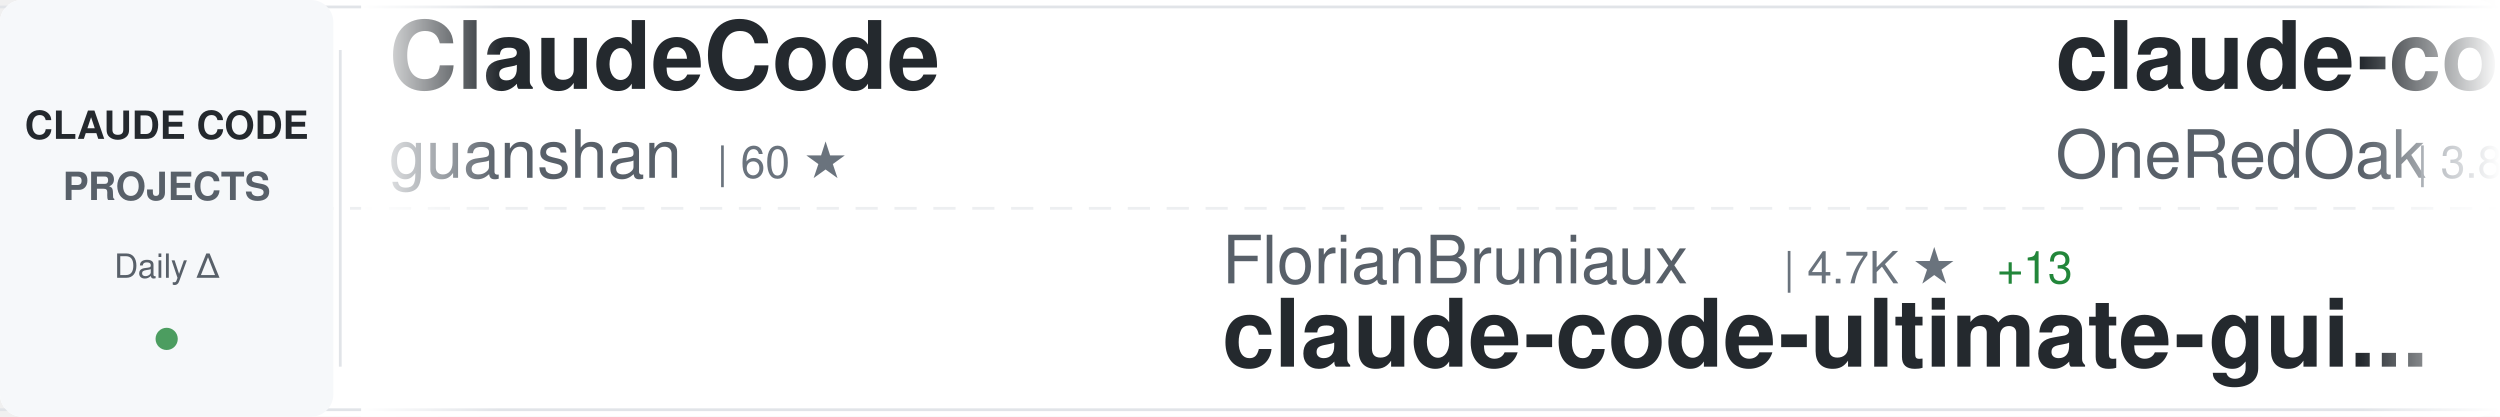
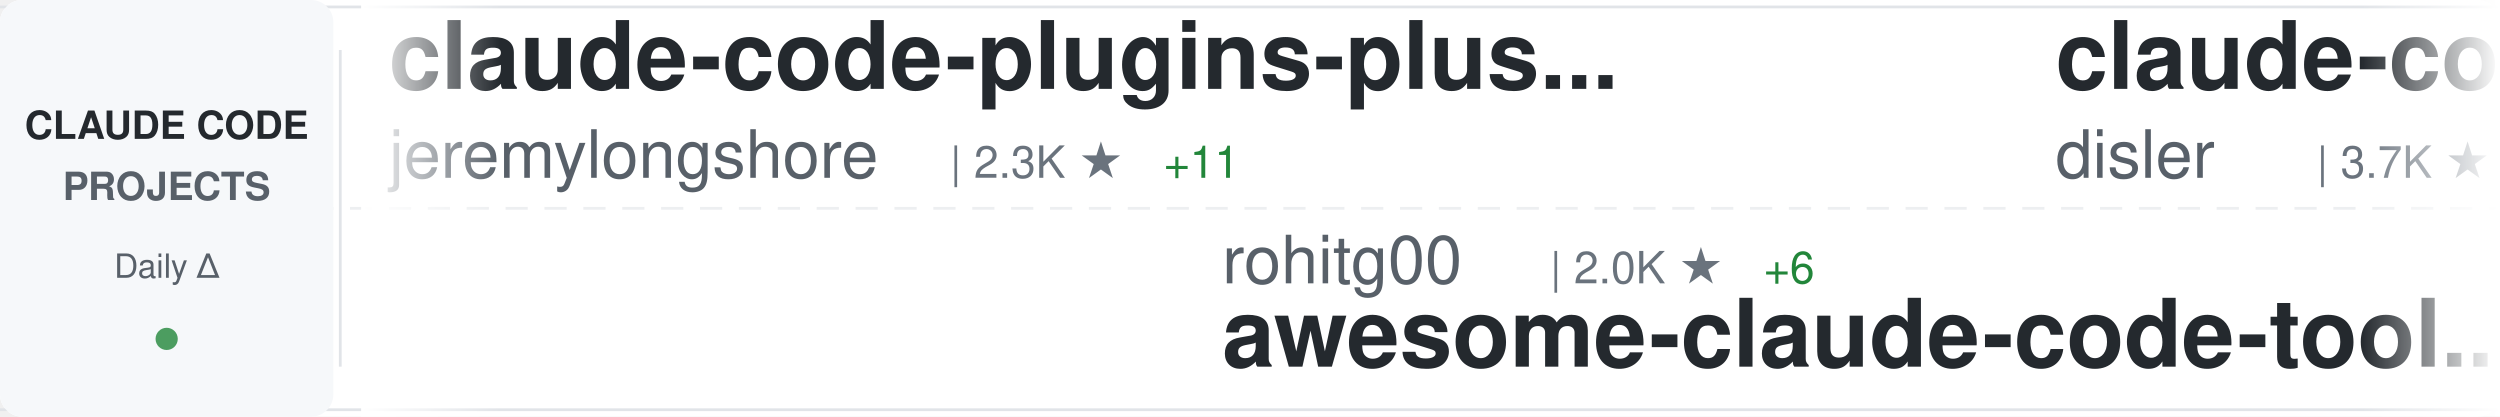
<svg xmlns="http://www.w3.org/2000/svg" width="900" height="150">
  <defs>
    <linearGradient id="awesomeLeftFade" x1="0%" y1="0%" x2="100%" y2="0%">
      <stop offset="0%" style="stop-color:#ffffff;stop-opacity:1" />
      <stop offset="100%" style="stop-color:#ffffff;stop-opacity:0" />
    </linearGradient>
    <linearGradient id="awesomeRightFade" x1="0%" y1="0%" x2="100%" y2="0%">
      <stop offset="0%" style="stop-color:#ffffff;stop-opacity:0" />
      <stop offset="100%" style="stop-color:#ffffff;stop-opacity:1" />
    </linearGradient>
  </defs>
  <rect width="900" height="150" fill="#ffffff" rx="8" />
  <rect x="0" y="2" width="900" height="1" fill="#e1e4e8" />
  <rect x="0" y="147" width="900" height="1" fill="#e1e4e8" />
  <line x1="0" y1="75" x2="900" y2="75" stroke="#e1e4e8" stroke-width="1" stroke-dasharray="8 6" opacity="0.6" />
  <rect x="0" y="0" width="120" height="150" fill="#f6f8fa" rx="8" />
  <text x="60" y="50" font-family="-apple-system, BlinkMacSystemFont, 'Segoe UI', Helvetica, Arial, sans-serif" font-size="14" font-weight="600" fill="#24292e" text-anchor="middle">CLAUDE CODE</text>
  <text x="60" y="72" font-family="-apple-system, BlinkMacSystemFont, 'Segoe UI', Helvetica, Arial, sans-serif" font-size="14" font-weight="600" fill="#586069" text-anchor="middle">PROJECTS</text>
  <text x="60" y="100" font-family="-apple-system, BlinkMacSystemFont, 'Segoe UI', Helvetica, Arial, sans-serif" font-size="12" font-weight="500" fill="#586069" text-anchor="middle">Daily Δ</text>
  <circle cx="60" cy="122" r="4" fill="#22863a" opacity="0.8" />
  <rect x="122" y="18" width="1" height="114" fill="#e1e4e8" />
  <clipPath id="awesomeTickerClip">
    <rect x="130" y="0" width="770" height="150" />
  </clipPath>
  <g clip-path="url(#awesomeTickerClip)">
    <g id="awesomeTickerItems">
      <animateTransform attributeName="transform" attributeType="XML" type="translate" from="0 0" to="-3000 0" dur="54s" repeatCount="indefinite" />
      <g transform="translate(0, 0)">
-         <text x="140" y="32" font-family="-apple-system, BlinkMacSystemFont, 'Segoe UI', Helvetica, Arial, sans-serif" font-size="34" font-weight="600" fill="#24292e">ClaudeCode</text>
-         <text x="140" y="64" font-family="-apple-system, BlinkMacSystemFont, 'Segoe UI', Helvetica, Arial, sans-serif" font-size="24" font-weight="400" fill="#586069">guanshan</text>
-         <text x="258" y="64" font-family="-apple-system, BlinkMacSystemFont, 'Segoe UI', Helvetica, Arial, sans-serif" font-size="16" font-weight="500" fill="#6a737d">| 60 ★</text>
+         <text x="140" y="32" font-family="-apple-system, BlinkMacSystemFont, 'Segoe UI', Helvetica, Arial, sans-serif" font-size="34" font-weight="600" fill="#24292e">claude-code-plugins-plus...</text>
+         <text x="140" y="64" font-family="-apple-system, BlinkMacSystemFont, 'Segoe UI', Helvetica, Arial, sans-serif" font-size="24" font-weight="400" fill="#586069">jeremylongshore</text>
+         <text x="342" y="64" font-family="-apple-system, BlinkMacSystemFont, 'Segoe UI', Helvetica, Arial, sans-serif" font-size="16" font-weight="500" fill="#6a737d">| 2.3K ★</text>
+         <text x="419" y="64" font-family="-apple-system, BlinkMacSystemFont, 'Segoe UI', Helvetica, Arial, sans-serif" font-size="16" font-weight="500" fill="#22863a"> +11</text>
      </g>
      <g transform="translate(300, 0)">
+         <text x="140" y="102" font-family="-apple-system, BlinkMacSystemFont, 'Segoe UI', Helvetica, Arial, sans-serif" font-size="24" font-weight="400" fill="#586069">rohitg00</text>
+         <text x="258" y="102" font-family="-apple-system, BlinkMacSystemFont, 'Segoe UI', Helvetica, Arial, sans-serif" font-size="16" font-weight="500" fill="#6a737d">| 2.0K ★</text>
+         <text x="335" y="102" font-family="-apple-system, BlinkMacSystemFont, 'Segoe UI', Helvetica, Arial, sans-serif" font-size="16" font-weight="500" fill="#22863a"> +6</text>
+         <text x="140" y="132" font-family="-apple-system, BlinkMacSystemFont, 'Segoe UI', Helvetica, Arial, sans-serif" font-size="34" font-weight="600" fill="#24292e">awesome-claude-code-tool...</text>
+       </g>
+       <g transform="translate(600, 0)">
+         <text x="140" y="32" font-family="-apple-system, BlinkMacSystemFont, 'Segoe UI', Helvetica, Arial, sans-serif" font-size="34" font-weight="600" fill="#24292e">claude-code-hooks-master...</text>
+         <text x="140" y="64" font-family="-apple-system, BlinkMacSystemFont, 'Segoe UI', Helvetica, Arial, sans-serif" font-size="24" font-weight="400" fill="#586069">disler</text>
+         <text x="234" y="64" font-family="-apple-system, BlinkMacSystemFont, 'Segoe UI', Helvetica, Arial, sans-serif" font-size="16" font-weight="500" fill="#6a737d">| 3.7K ★</text>
+         <text x="311" y="64" font-family="-apple-system, BlinkMacSystemFont, 'Segoe UI', Helvetica, Arial, sans-serif" font-size="16" font-weight="500" fill="#22863a"> +3</text>
+       </g>
+       <g transform="translate(900, 0)">
+         <text x="140" y="102" font-family="-apple-system, BlinkMacSystemFont, 'Segoe UI', Helvetica, Arial, sans-serif" font-size="24" font-weight="400" fill="#586069">davila7</text>
+         <text x="246" y="102" font-family="-apple-system, BlinkMacSystemFont, 'Segoe UI', Helvetica, Arial, sans-serif" font-size="16" font-weight="500" fill="#6a737d">| 27.8K ★</text>
+         <text x="332" y="102" font-family="-apple-system, BlinkMacSystemFont, 'Segoe UI', Helvetica, Arial, sans-serif" font-size="16" font-weight="500" fill="#22863a"> +19</text>
+         <text x="140" y="132" font-family="-apple-system, BlinkMacSystemFont, 'Segoe UI', Helvetica, Arial, sans-serif" font-size="34" font-weight="600" fill="#24292e">claude-code-templates</text>
+       </g>
+       <g transform="translate(1200, 0)">
+         <text x="140" y="32" font-family="-apple-system, BlinkMacSystemFont, 'Segoe UI', Helvetica, Arial, sans-serif" font-size="34" font-weight="600" fill="#24292e">claude-code-guide</text>
+         <text x="140" y="64" font-family="-apple-system, BlinkMacSystemFont, 'Segoe UI', Helvetica, Arial, sans-serif" font-size="24" font-weight="400" fill="#586069">zebbern</text>
+         <text x="246" y="64" font-family="-apple-system, BlinkMacSystemFont, 'Segoe UI', Helvetica, Arial, sans-serif" font-size="16" font-weight="500" fill="#6a737d">| 4.2K ★</text>
+         <text x="323" y="64" font-family="-apple-system, BlinkMacSystemFont, 'Segoe UI', Helvetica, Arial, sans-serif" font-size="16" font-weight="500" fill="#22863a"> +2</text>
+       </g>
+       <g transform="translate(1500, 0)">
        <text x="140" y="102" font-family="-apple-system, BlinkMacSystemFont, 'Segoe UI', Helvetica, Arial, sans-serif" font-size="24" font-weight="400" fill="#586069">FlorianBruniaux</text>
        <text x="342" y="102" font-family="-apple-system, BlinkMacSystemFont, 'Segoe UI', Helvetica, Arial, sans-serif" font-size="16" font-weight="500" fill="#6a737d">| 4.7K ★</text>
        <text x="419" y="102" font-family="-apple-system, BlinkMacSystemFont, 'Segoe UI', Helvetica, Arial, sans-serif" font-size="16" font-weight="500" fill="#22863a"> +13</text>
        <text x="140" y="132" font-family="-apple-system, BlinkMacSystemFont, 'Segoe UI', Helvetica, Arial, sans-serif" font-size="34" font-weight="600" fill="#24292e">claude-code-ultimate-gui...</text>
      </g>
-       <g transform="translate(600, 0)">
-         <text x="140" y="32" font-family="-apple-system, BlinkMacSystemFont, 'Segoe UI', Helvetica, Arial, sans-serif" font-size="34" font-weight="600" fill="#24292e">claude-code-workflows</text>
-         <text x="140" y="64" font-family="-apple-system, BlinkMacSystemFont, 'Segoe UI', Helvetica, Arial, sans-serif" font-size="24" font-weight="400" fill="#586069">OneRedOak</text>
-         <text x="270" y="64" font-family="-apple-system, BlinkMacSystemFont, 'Segoe UI', Helvetica, Arial, sans-serif" font-size="16" font-weight="500" fill="#6a737d">| 3.8K ★</text>
-         <text x="347" y="64" font-family="-apple-system, BlinkMacSystemFont, 'Segoe UI', Helvetica, Arial, sans-serif" font-size="16" font-weight="500" fill="#22863a"> +2</text>
-       </g>
-       <g transform="translate(900, 0)">
-         <text x="140" y="102" font-family="-apple-system, BlinkMacSystemFont, 'Segoe UI', Helvetica, Arial, sans-serif" font-size="24" font-weight="400" fill="#586069">anthropics</text>
-         <text x="282" y="102" font-family="-apple-system, BlinkMacSystemFont, 'Segoe UI', Helvetica, Arial, sans-serif" font-size="16" font-weight="500" fill="#6a737d">| 865 ★</text>
-         <text x="350" y="102" font-family="-apple-system, BlinkMacSystemFont, 'Segoe UI', Helvetica, Arial, sans-serif" font-size="16" font-weight="500" fill="#22863a"> +2</text>
-         <text x="140" y="132" font-family="-apple-system, BlinkMacSystemFont, 'Segoe UI', Helvetica, Arial, sans-serif" font-size="34" font-weight="600" fill="#24292e">claude-code-base-action</text>
-       </g>
-       <g transform="translate(1200, 0)">
-         <text x="140" y="32" font-family="-apple-system, BlinkMacSystemFont, 'Segoe UI', Helvetica, Arial, sans-serif" font-size="34" font-weight="600" fill="#24292e">claude-code-source</text>
-         <text x="140" y="64" font-family="-apple-system, BlinkMacSystemFont, 'Segoe UI', Helvetica, Arial, sans-serif" font-size="24" font-weight="400" fill="#586069">hangsman</text>
-         <text x="258" y="64" font-family="-apple-system, BlinkMacSystemFont, 'Segoe UI', Helvetica, Arial, sans-serif" font-size="16" font-weight="500" fill="#6a737d">| 782 ★</text>
-       </g>
-       <g transform="translate(1500, 0)">
-         <text x="140" y="102" font-family="-apple-system, BlinkMacSystemFont, 'Segoe UI', Helvetica, Arial, sans-serif" font-size="24" font-weight="400" fill="#586069">Maciek-roboblog</text>
-         <text x="342" y="102" font-family="-apple-system, BlinkMacSystemFont, 'Segoe UI', Helvetica, Arial, sans-serif" font-size="16" font-weight="500" fill="#6a737d">| 8.1K ★</text>
-         <text x="419" y="102" font-family="-apple-system, BlinkMacSystemFont, 'Segoe UI', Helvetica, Arial, sans-serif" font-size="16" font-weight="500" fill="#22863a"> +4</text>
-         <text x="140" y="132" font-family="-apple-system, BlinkMacSystemFont, 'Segoe UI', Helvetica, Arial, sans-serif" font-size="34" font-weight="600" fill="#24292e">Claude-Code-Usage-Monito...</text>
-       </g>
      <g transform="translate(1800, 0)">
-         <text x="140" y="32" font-family="-apple-system, BlinkMacSystemFont, 'Segoe UI', Helvetica, Arial, sans-serif" font-size="34" font-weight="600" fill="#24292e">claude-code-source-build</text>
-         <text x="140" y="64" font-family="-apple-system, BlinkMacSystemFont, 'Segoe UI', Helvetica, Arial, sans-serif" font-size="24" font-weight="400" fill="#586069">andrew-kramer-inno</text>
-         <text x="378" y="64" font-family="-apple-system, BlinkMacSystemFont, 'Segoe UI', Helvetica, Arial, sans-serif" font-size="16" font-weight="500" fill="#6a737d">| 592 ★</text>
+         <text x="140" y="32" font-family="-apple-system, BlinkMacSystemFont, 'Segoe UI', Helvetica, Arial, sans-serif" font-size="34" font-weight="600" fill="#24292e">andrej-karpathy-skills</text>
+         <text x="140" y="64" font-family="-apple-system, BlinkMacSystemFont, 'Segoe UI', Helvetica, Arial, sans-serif" font-size="24" font-weight="400" fill="#586069">multica-ai</text>
+         <text x="282" y="64" font-family="-apple-system, BlinkMacSystemFont, 'Segoe UI', Helvetica, Arial, sans-serif" font-size="16" font-weight="500" fill="#6a737d">| 169.3K ★</text>
+         <text x="377" y="64" font-family="-apple-system, BlinkMacSystemFont, 'Segoe UI', Helvetica, Arial, sans-serif" font-size="16" font-weight="500" fill="#22863a"> +709</text>
      </g>
      <g transform="translate(2100, 0)">
-         <text x="140" y="102" font-family="-apple-system, BlinkMacSystemFont, 'Segoe UI', Helvetica, Arial, sans-serif" font-size="24" font-weight="400" fill="#586069">JrCx7scC</text>
-         <text x="258" y="102" font-family="-apple-system, BlinkMacSystemFont, 'Segoe UI', Helvetica, Arial, sans-serif" font-size="16" font-weight="500" fill="#6a737d">| 370 ★</text>
-         <text x="140" y="132" font-family="-apple-system, BlinkMacSystemFont, 'Segoe UI', Helvetica, Arial, sans-serif" font-size="34" font-weight="600" fill="#24292e">claude-code-source</text>
+         <text x="140" y="102" font-family="-apple-system, BlinkMacSystemFont, 'Segoe UI', Helvetica, Arial, sans-serif" font-size="24" font-weight="400" fill="#586069">777genius</text>
+         <text x="270" y="102" font-family="-apple-system, BlinkMacSystemFont, 'Segoe UI', Helvetica, Arial, sans-serif" font-size="16" font-weight="500" fill="#6a737d">| 914 ★</text>
+         <text x="338" y="102" font-family="-apple-system, BlinkMacSystemFont, 'Segoe UI', Helvetica, Arial, sans-serif" font-size="16" font-weight="500" fill="#22863a"> +1</text>
+         <text x="140" y="132" font-family="-apple-system, BlinkMacSystemFont, 'Segoe UI', Helvetica, Arial, sans-serif" font-size="34" font-weight="600" fill="#24292e">claude-code-source-code</text>
      </g>
      <g transform="translate(2400, 0)">
-         <text x="140" y="32" font-family="-apple-system, BlinkMacSystemFont, 'Segoe UI', Helvetica, Arial, sans-serif" font-size="34" font-weight="600" fill="#24292e">Claude-Code-Workflow</text>
-         <text x="140" y="64" font-family="-apple-system, BlinkMacSystemFont, 'Segoe UI', Helvetica, Arial, sans-serif" font-size="24" font-weight="400" fill="#586069">catlog22</text>
-         <text x="258" y="64" font-family="-apple-system, BlinkMacSystemFont, 'Segoe UI', Helvetica, Arial, sans-serif" font-size="16" font-weight="500" fill="#6a737d">| 2.1K ★</text>
-         <text x="335" y="64" font-family="-apple-system, BlinkMacSystemFont, 'Segoe UI', Helvetica, Arial, sans-serif" font-size="16" font-weight="500" fill="#22863a"> +7</text>
+         <text x="140" y="32" font-family="-apple-system, BlinkMacSystemFont, 'Segoe UI', Helvetica, Arial, sans-serif" font-size="34" font-weight="600" fill="#24292e">claude-howto</text>
+         <text x="140" y="64" font-family="-apple-system, BlinkMacSystemFont, 'Segoe UI', Helvetica, Arial, sans-serif" font-size="24" font-weight="400" fill="#586069">luongnv89</text>
+         <text x="270" y="64" font-family="-apple-system, BlinkMacSystemFont, 'Segoe UI', Helvetica, Arial, sans-serif" font-size="16" font-weight="500" fill="#6a737d">| 35.1K ★</text>
+         <text x="356" y="64" font-family="-apple-system, BlinkMacSystemFont, 'Segoe UI', Helvetica, Arial, sans-serif" font-size="16" font-weight="500" fill="#22863a"> +96</text>
      </g>
      <g transform="translate(2700, 0)">
-         <text x="140" y="102" font-family="-apple-system, BlinkMacSystemFont, 'Segoe UI', Helvetica, Arial, sans-serif" font-size="24" font-weight="400" fill="#586069">disler</text>
-         <text x="234" y="102" font-family="-apple-system, BlinkMacSystemFont, 'Segoe UI', Helvetica, Arial, sans-serif" font-size="16" font-weight="500" fill="#6a737d">| 1.3K ★</text>
-         <text x="311" y="102" font-family="-apple-system, BlinkMacSystemFont, 'Segoe UI', Helvetica, Arial, sans-serif" font-size="16" font-weight="500" fill="#22863a"> +2</text>
-         <text x="140" y="132" font-family="-apple-system, BlinkMacSystemFont, 'Segoe UI', Helvetica, Arial, sans-serif" font-size="34" font-weight="600" fill="#24292e">pi-vs-claude-code</text>
+         <text x="140" y="102" font-family="-apple-system, BlinkMacSystemFont, 'Segoe UI', Helvetica, Arial, sans-serif" font-size="24" font-weight="400" fill="#586069">anthropics</text>
+         <text x="282" y="102" font-family="-apple-system, BlinkMacSystemFont, 'Segoe UI', Helvetica, Arial, sans-serif" font-size="16" font-weight="500" fill="#6a737d">| 5.0K ★</text>
+         <text x="359" y="102" font-family="-apple-system, BlinkMacSystemFont, 'Segoe UI', Helvetica, Arial, sans-serif" font-size="16" font-weight="500" fill="#22863a"> +11</text>
+         <text x="140" y="132" font-family="-apple-system, BlinkMacSystemFont, 'Segoe UI', Helvetica, Arial, sans-serif" font-size="34" font-weight="600" fill="#24292e">claude-code-security-rev...</text>
      </g>
      <g transform="translate(3000, 0)">
-         <text x="140" y="32" font-family="-apple-system, BlinkMacSystemFont, 'Segoe UI', Helvetica, Arial, sans-serif" font-size="34" font-weight="600" fill="#24292e">ClaudeCode</text>
-         <text x="140" y="64" font-family="-apple-system, BlinkMacSystemFont, 'Segoe UI', Helvetica, Arial, sans-serif" font-size="24" font-weight="400" fill="#586069">guanshan</text>
-         <text x="258" y="64" font-family="-apple-system, BlinkMacSystemFont, 'Segoe UI', Helvetica, Arial, sans-serif" font-size="16" font-weight="500" fill="#6a737d">| 60 ★</text>
+         <text x="140" y="32" font-family="-apple-system, BlinkMacSystemFont, 'Segoe UI', Helvetica, Arial, sans-serif" font-size="34" font-weight="600" fill="#24292e">claude-code-plugins-plus...</text>
+         <text x="140" y="64" font-family="-apple-system, BlinkMacSystemFont, 'Segoe UI', Helvetica, Arial, sans-serif" font-size="24" font-weight="400" fill="#586069">jeremylongshore</text>
+         <text x="342" y="64" font-family="-apple-system, BlinkMacSystemFont, 'Segoe UI', Helvetica, Arial, sans-serif" font-size="16" font-weight="500" fill="#6a737d">| 2.3K ★</text>
+         <text x="419" y="64" font-family="-apple-system, BlinkMacSystemFont, 'Segoe UI', Helvetica, Arial, sans-serif" font-size="16" font-weight="500" fill="#22863a"> +11</text>
      </g>
      <g transform="translate(3300, 0)">
-         <text x="140" y="102" font-family="-apple-system, BlinkMacSystemFont, 'Segoe UI', Helvetica, Arial, sans-serif" font-size="24" font-weight="400" fill="#586069">FlorianBruniaux</text>
-         <text x="342" y="102" font-family="-apple-system, BlinkMacSystemFont, 'Segoe UI', Helvetica, Arial, sans-serif" font-size="16" font-weight="500" fill="#6a737d">| 4.7K ★</text>
-         <text x="419" y="102" font-family="-apple-system, BlinkMacSystemFont, 'Segoe UI', Helvetica, Arial, sans-serif" font-size="16" font-weight="500" fill="#22863a"> +13</text>
-         <text x="140" y="132" font-family="-apple-system, BlinkMacSystemFont, 'Segoe UI', Helvetica, Arial, sans-serif" font-size="34" font-weight="600" fill="#24292e">claude-code-ultimate-gui...</text>
+         <text x="140" y="102" font-family="-apple-system, BlinkMacSystemFont, 'Segoe UI', Helvetica, Arial, sans-serif" font-size="24" font-weight="400" fill="#586069">rohitg00</text>
+         <text x="258" y="102" font-family="-apple-system, BlinkMacSystemFont, 'Segoe UI', Helvetica, Arial, sans-serif" font-size="16" font-weight="500" fill="#6a737d">| 2.0K ★</text>
+         <text x="335" y="102" font-family="-apple-system, BlinkMacSystemFont, 'Segoe UI', Helvetica, Arial, sans-serif" font-size="16" font-weight="500" fill="#22863a"> +6</text>
+         <text x="140" y="132" font-family="-apple-system, BlinkMacSystemFont, 'Segoe UI', Helvetica, Arial, sans-serif" font-size="34" font-weight="600" fill="#24292e">awesome-claude-code-tool...</text>
      </g>
      <g transform="translate(3600, 0)">
-         <text x="140" y="32" font-family="-apple-system, BlinkMacSystemFont, 'Segoe UI', Helvetica, Arial, sans-serif" font-size="34" font-weight="600" fill="#24292e">claude-code-workflows</text>
-         <text x="140" y="64" font-family="-apple-system, BlinkMacSystemFont, 'Segoe UI', Helvetica, Arial, sans-serif" font-size="24" font-weight="400" fill="#586069">OneRedOak</text>
-         <text x="270" y="64" font-family="-apple-system, BlinkMacSystemFont, 'Segoe UI', Helvetica, Arial, sans-serif" font-size="16" font-weight="500" fill="#6a737d">| 3.8K ★</text>
-         <text x="347" y="64" font-family="-apple-system, BlinkMacSystemFont, 'Segoe UI', Helvetica, Arial, sans-serif" font-size="16" font-weight="500" fill="#22863a"> +2</text>
+         <text x="140" y="32" font-family="-apple-system, BlinkMacSystemFont, 'Segoe UI', Helvetica, Arial, sans-serif" font-size="34" font-weight="600" fill="#24292e">claude-code-hooks-master...</text>
+         <text x="140" y="64" font-family="-apple-system, BlinkMacSystemFont, 'Segoe UI', Helvetica, Arial, sans-serif" font-size="24" font-weight="400" fill="#586069">disler</text>
+         <text x="234" y="64" font-family="-apple-system, BlinkMacSystemFont, 'Segoe UI', Helvetica, Arial, sans-serif" font-size="16" font-weight="500" fill="#6a737d">| 3.7K ★</text>
+         <text x="311" y="64" font-family="-apple-system, BlinkMacSystemFont, 'Segoe UI', Helvetica, Arial, sans-serif" font-size="16" font-weight="500" fill="#22863a"> +3</text>
      </g>
      <g transform="translate(3900, 0)">
-         <text x="140" y="102" font-family="-apple-system, BlinkMacSystemFont, 'Segoe UI', Helvetica, Arial, sans-serif" font-size="24" font-weight="400" fill="#586069">anthropics</text>
-         <text x="282" y="102" font-family="-apple-system, BlinkMacSystemFont, 'Segoe UI', Helvetica, Arial, sans-serif" font-size="16" font-weight="500" fill="#6a737d">| 865 ★</text>
-         <text x="350" y="102" font-family="-apple-system, BlinkMacSystemFont, 'Segoe UI', Helvetica, Arial, sans-serif" font-size="16" font-weight="500" fill="#22863a"> +2</text>
-         <text x="140" y="132" font-family="-apple-system, BlinkMacSystemFont, 'Segoe UI', Helvetica, Arial, sans-serif" font-size="34" font-weight="600" fill="#24292e">claude-code-base-action</text>
+         <text x="140" y="102" font-family="-apple-system, BlinkMacSystemFont, 'Segoe UI', Helvetica, Arial, sans-serif" font-size="24" font-weight="400" fill="#586069">davila7</text>
+         <text x="246" y="102" font-family="-apple-system, BlinkMacSystemFont, 'Segoe UI', Helvetica, Arial, sans-serif" font-size="16" font-weight="500" fill="#6a737d">| 27.8K ★</text>
+         <text x="332" y="102" font-family="-apple-system, BlinkMacSystemFont, 'Segoe UI', Helvetica, Arial, sans-serif" font-size="16" font-weight="500" fill="#22863a"> +19</text>
+         <text x="140" y="132" font-family="-apple-system, BlinkMacSystemFont, 'Segoe UI', Helvetica, Arial, sans-serif" font-size="34" font-weight="600" fill="#24292e">claude-code-templates</text>
      </g>
    </g>
  </g>
  <rect x="130" y="0" width="50" height="150" fill="url(#awesomeLeftFade)" />
  <rect x="850" y="0" width="50" height="150" fill="url(#awesomeRightFade)" />
</svg>
